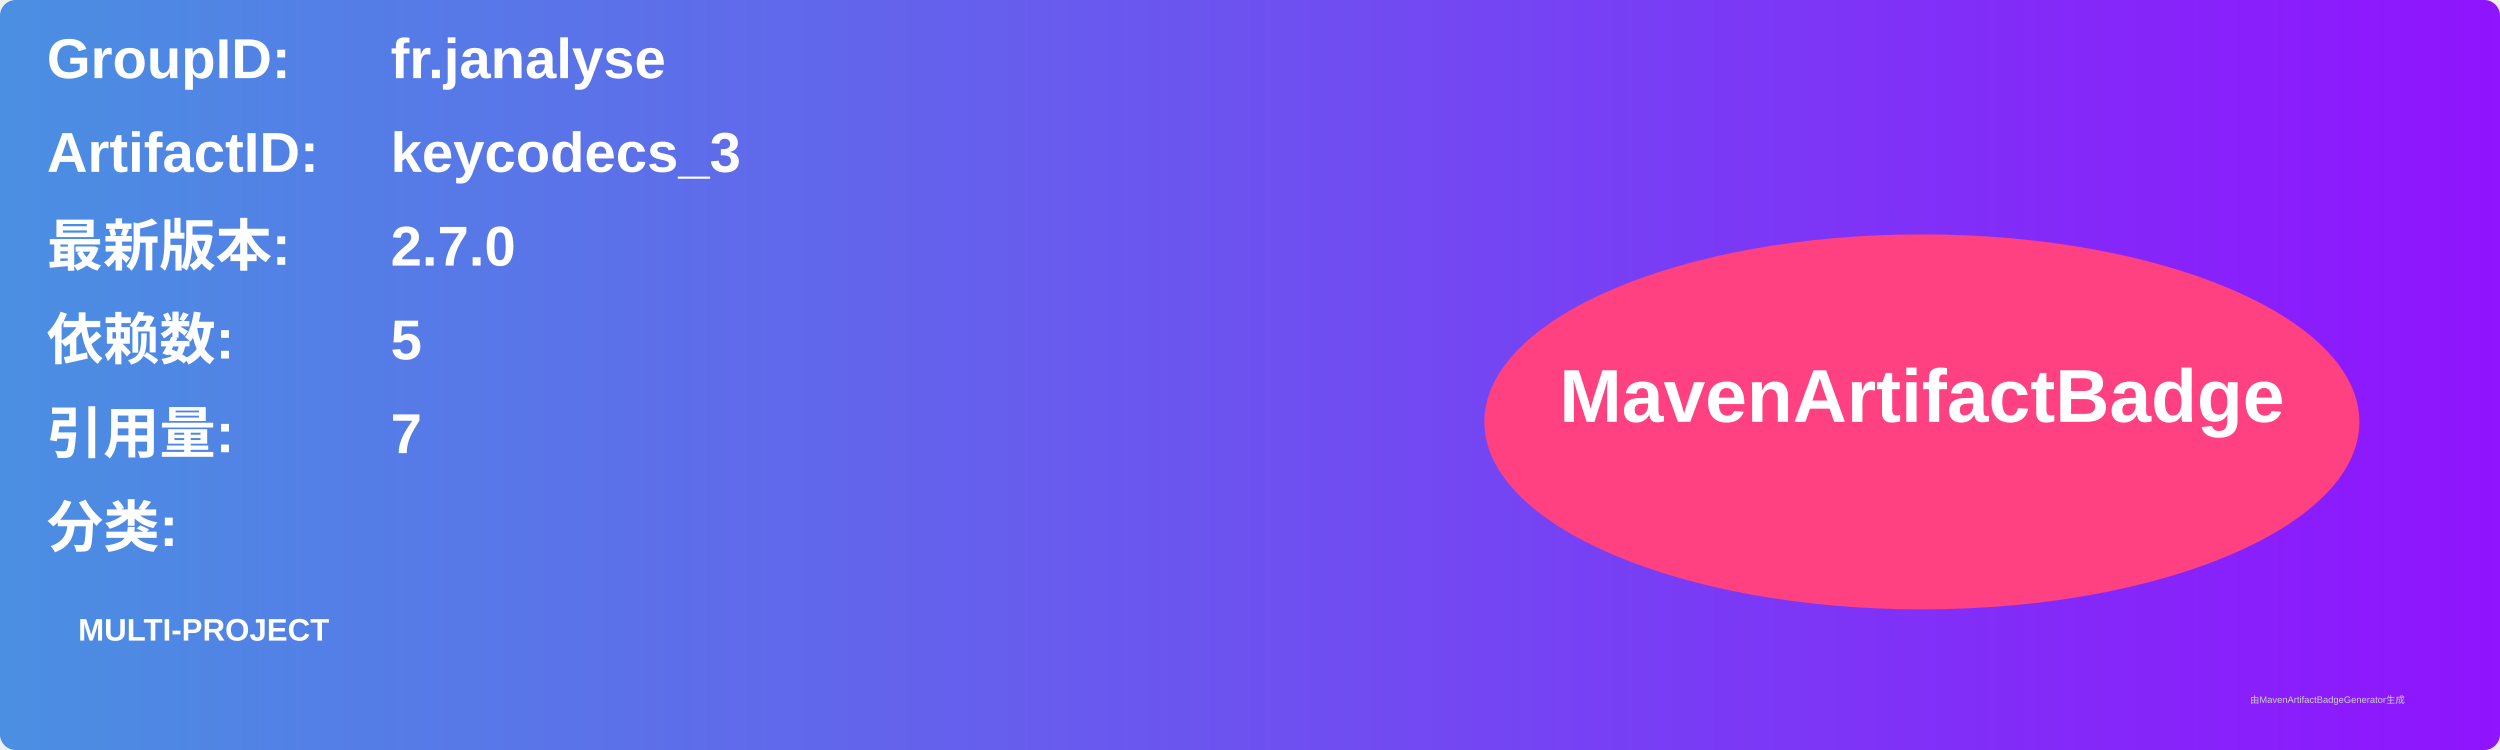
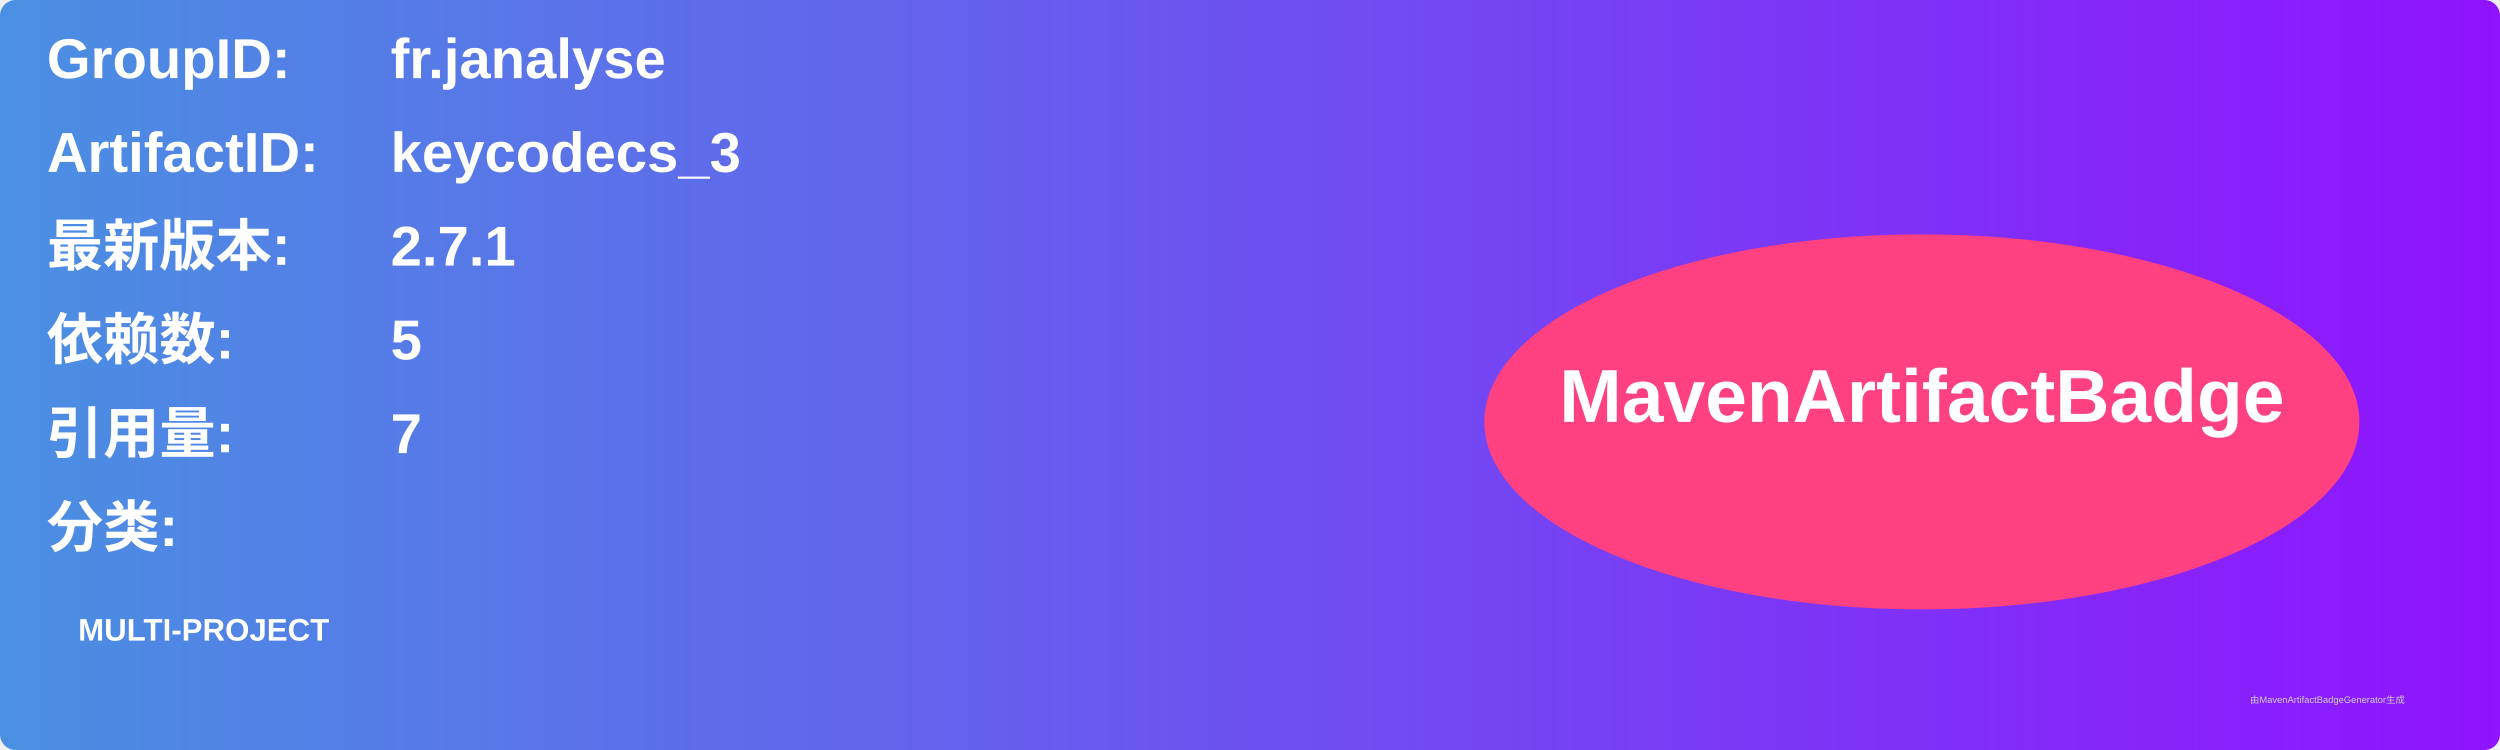
<svg xmlns="http://www.w3.org/2000/svg" width="800" height="240" viewBox="0 0 800 240">
  <linearGradient id="grad" x1="0%" y1="0%" x2="100%" y2="0%">
    <stop offset="0%" stop-color="#4a90e2" />
    <stop offset="100%" stop-color="#9013fe" />
  </linearGradient>
  <rect width="100%" height="100%" rx="5" ry="5" fill="url(#grad)" />
  <g transform="translate(15, 15)">
    <text x="0" y="10" font-family="Arial" font-size="18" fill="white" font-weight="bold" width="260">GroupID:</text>
    <text x="110" y="10" font-family="Arial" font-size="18" fill="white" font-weight="bold" width="460">fr.janalyse</text>
    <text x="0" y="40" font-family="Arial" font-size="18" fill="white" font-weight="bold" width="260">ArtifactID:</text>
    <text x="110" y="40" font-family="Arial" font-size="18" fill="white" font-weight="bold" width="460">keycodecs_3</text>
    <text x="0" y="70" font-family="Arial" font-size="18" fill="white" font-weight="bold">最新版本:</text>
    <text x="110" y="70" font-family="Arial" font-size="18" fill="white" font-weight="bold">
-       <tspan font-weight="bold">2.7.0</tspan>
+       <tspan font-weight="bold">2.7.1</tspan>
    </text>
    <text x="0" y="100" font-family="Arial" font-size="18" fill="white" font-weight="bold">依赖数: </text>
    <text x="110" y="100" font-family="Arial" font-size="18" fill="white">
      <tspan font-weight="bold">5</tspan>
    </text>
    <text x="0" y="130" font-family="Arial" font-size="18" fill="white" font-weight="bold">引用量: </text>
    <text x="110" y="130" font-family="Arial" font-size="18" fill="white">
      <tspan font-weight="bold">7</tspan>
    </text>
    <text x="0" y="160" font-family="Arial" font-size="18" fill="white" font-weight="bold">分类:</text>
    <text x="10" y="190" font-family="Arial" font-size="10" fill="white">
      <tspan font-weight="bold">MULTI-PROJECT</tspan>
    </text>
    <ellipse cx="600" cy="120" rx="140" ry="60" fill="#ff4081" />
    <text x="600" y="120" text-anchor="middle" font-family="Arial" font-size="24" fill="white" font-weight="bold">MavenArtifactBadge</text>
  </g>
  <text x="720" y="225" font-family="Arial" font-size="3" fill="#d0d0d0">由MavenArtifactBadgeGenerator生成</text>
</svg>
